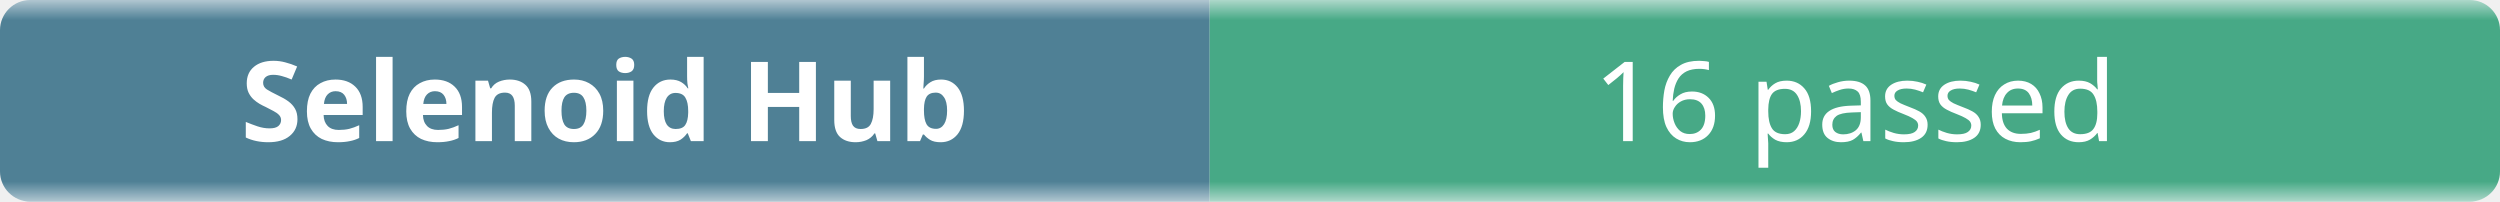
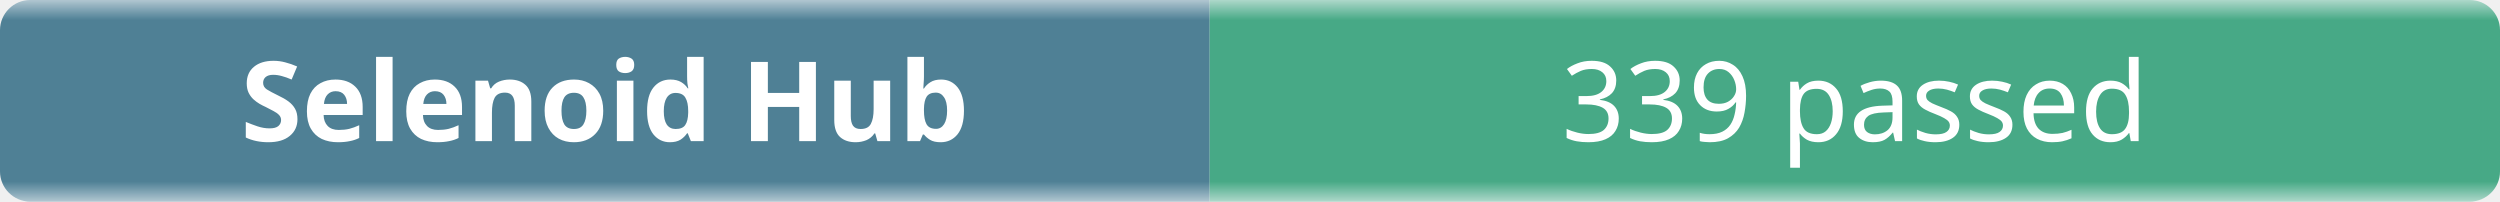
- <svg xmlns="http://www.w3.org/2000/svg" width="248" height="20" role="img" aria-label="Selenoid Hub: 16 passed">
+ <svg xmlns="http://www.w3.org/2000/svg" width="248" height="20" role="img" aria-label="Selenoid Hub: 339 passed">
  <linearGradient id="b" x2="0" y2="100%">
    <stop offset="0" stop-color="#f8fafc" stop-opacity=".7" />
    <stop offset=".1" stop-color="#eef2f7" stop-opacity=".3" />
    <stop offset=".9" stop-color="#eef2f7" stop-opacity=".3" />
    <stop offset="1" stop-color="#f8fafc" stop-opacity=".7" />
  </linearGradient>
  <mask id="m">
    <rect width="248" height="20" rx="3" fill="#fff" />
  </mask>
  <g mask="url(#m)">
    <rect width="120" height="20" fill="#0b4f6c" />
    <rect x="120" width="128" height="20" fill="#008a56" />
    <rect width="248" height="20" fill="url(#b)" />
  </g>
  <g fill="#fff" text-anchor="middle" font-family="ui-sans-serif,system-ui,sans-serif" font-size="11">
    <text x="60" y="14" font-weight="600">Selenoid Hub</text>
-     <text x="184" y="14">16 passed</text>
+     <text x="184" y="14">339 passed</text>
  </g>
</svg>
